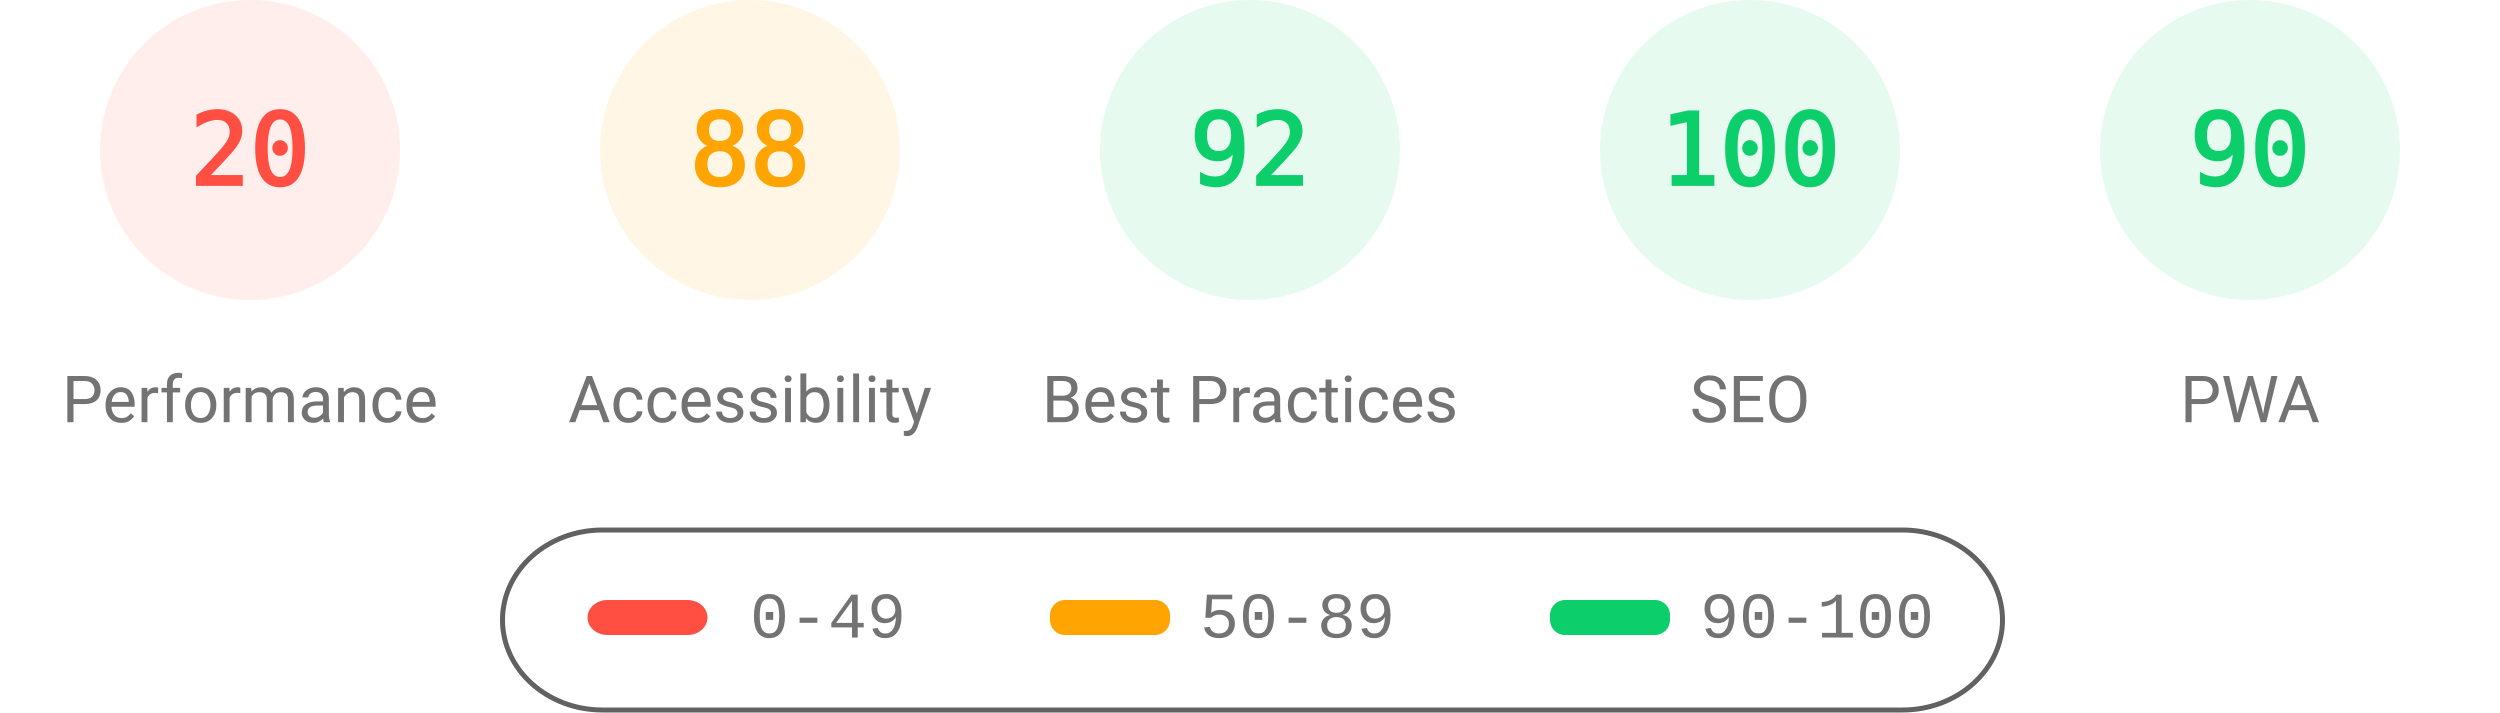
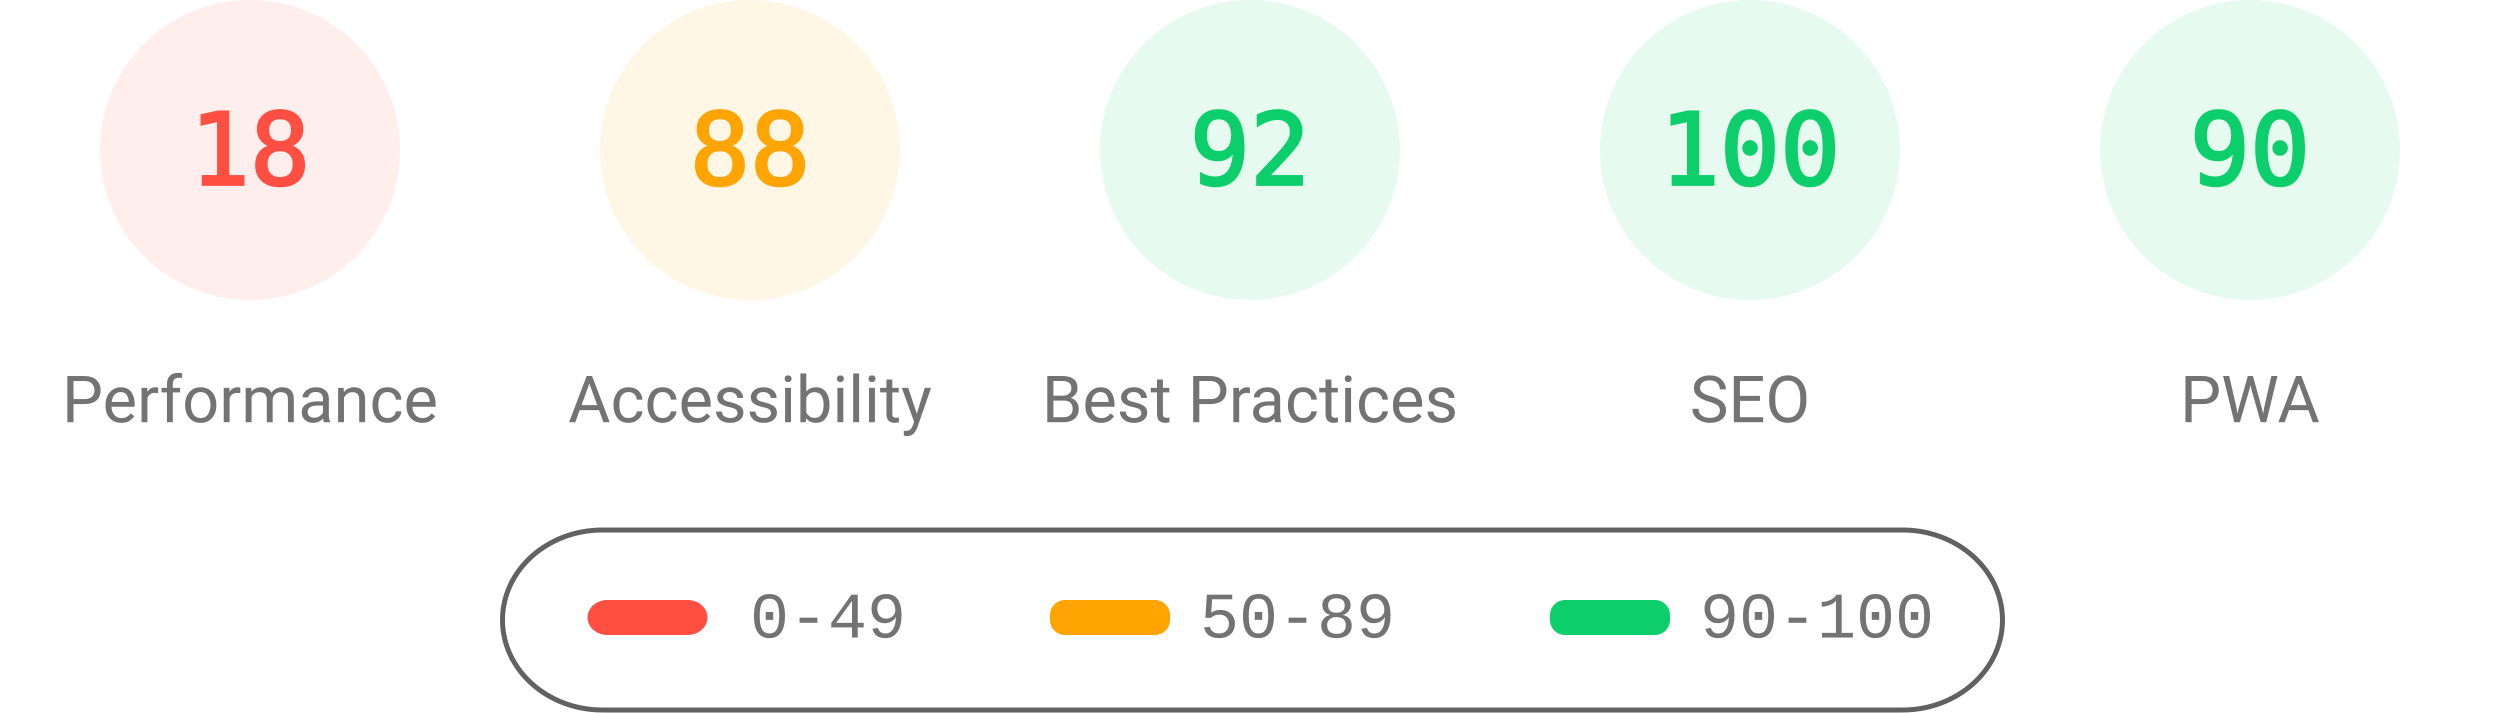
<svg xmlns="http://www.w3.org/2000/svg" fill="none" width="1000" height="285">
  <style>.gauge-base{opacity:.1}.gauge-arc{fill:none;animation-delay:250ms;stroke-linecap:round;transform:rotate(-90deg);transform-origin:100px 60px;animation:load-gauge 1s ease forwards}.guage-text{font-size:40px;font-family:monospace;text-align:center}.guage-red{color:#ff4e42;fill:#ff4e42;stroke:#ff4e42}.guage-orange{color:#ffa400;fill:#ffa400;stroke:#ffa400}.guage-green{color:#0cce6b;fill:#0cce6b;stroke:#0cce6b}.guage-undefined{color:#5c5c5c;fill:#5c5c5c;stroke:#5c5c5c}.guage-title{color:#737373;fill:#737373;stroke:none;font-size:26px;line-height:26px;font-family:Roboto,Halvetica,Arial,sans-serif}@keyframes load-gauge{from{stroke-dasharray:0 352.858}}</style>
  <svg class="guage-div guage-perf guage-red" viewBox="0 0 200 200" width="200" height="200">
    <circle class="gauge-base" r="56" cx="100" cy="60" stroke-width="8" />
-     <circle class="gauge-arc guage-arc-1" r="56" cx="100" cy="60" stroke-width="8" style="stroke-dasharray:70.372,351.858" />
-     <text class="guage-text" x="100" y="60" alignment-baseline="central" dominant-baseline="central" text-anchor="middle">20</text>
+     <circle class="gauge-arc guage-arc-1" r="56" cx="100" cy="60" stroke-width="8" style="stroke-dasharray:63.334,351.858" />
+     <text class="guage-text" x="100" y="60" alignment-baseline="central" dominant-baseline="central" text-anchor="middle">18</text>
    <text class="guage-title" x="100" y="160" alignment-baseline="central" dominant-baseline="central" text-anchor="middle">Performance</text>
  </svg>
  <svg class="guage-div guage-acc guage-orange" viewBox="0 0 200 200" width="200" height="200" x="200">
    <circle class="gauge-base" r="56" cx="100" cy="60" stroke-width="8" />
    <circle class="gauge-arc guage-arc-2" r="56" cx="100" cy="60" stroke-width="8" style="stroke-dasharray:309.635,351.858" />
    <text class="guage-text" x="100" y="60" alignment-baseline="central" dominant-baseline="central" text-anchor="middle">88</text>
    <text class="guage-title" x="100" y="160" alignment-baseline="central" dominant-baseline="central" text-anchor="middle">Accessibility</text>
  </svg>
  <svg class="guage-div guage-best guage-green" viewBox="0 0 200 200" width="200" height="200" x="400">
    <circle class="gauge-base" r="56" cx="100" cy="60" stroke-width="8" />
    <circle class="gauge-arc guage-arc-3" r="56" cx="100" cy="60" stroke-width="8" style="stroke-dasharray:323.709,351.858" />
    <text class="guage-text" x="100" y="60" alignment-baseline="central" dominant-baseline="central" text-anchor="middle">92</text>
    <text class="guage-title" x="100" y="160" alignment-baseline="central" dominant-baseline="central" text-anchor="middle">Best Practices</text>
  </svg>
  <svg class="guage-div guage-seo guage-green" viewBox="0 0 200 200" width="200" height="200" x="600">
    <circle class="gauge-base" r="56" cx="100" cy="60" stroke-width="8" />
    <circle class="gauge-arc guage-arc-4" r="56" cx="100" cy="60" stroke-width="8" style="stroke-dasharray:351.858,351.858" />
    <text class="guage-text" x="100" y="60" alignment-baseline="central" dominant-baseline="central" text-anchor="middle">100</text>
    <text class="guage-title" x="100" y="160" alignment-baseline="central" dominant-baseline="central" text-anchor="middle">SEO</text>
  </svg>
  <svg class="guage-div guage-pwa guage-green" viewBox="0 0 200 200" width="200" height="200" x="800">
    <circle class="gauge-base" r="56" cx="100" cy="60" stroke-width="8" />
    <circle class="gauge-arc guage-arc-4" r="56" cx="100" cy="60" stroke-width="8" style="stroke-dasharray:316.672,351.858" />
    <text class="guage-text" x="100" y="60" alignment-baseline="central" dominant-baseline="central" text-anchor="middle">90</text>
    <text class="guage-title" x="100" y="160" alignment-baseline="central" dominant-baseline="central" text-anchor="middle">PWA</text>
  </svg>
  <svg width="604" height="76" x="200" y="210">
    <path fill="none" id="canvas_background" d="M-1-1h604v80H-1z" />
    <rect fill-opacity="0" stroke="#616161" stroke-width="2" rx="40" id="svg_2" height="72" width="600" y="2" x="1" fill="#000" />
    <rect stroke="#000" rx="8" id="svg_3" height="14" width="48" y="30" x="35" stroke-opacity="null" stroke-width="0" fill="#ff4e42" />
    <rect stroke="#000" rx="6" id="svg_4" height="14" width="48" y="30" x="220" stroke-opacity="null" stroke-width="0" fill="#ffa400" />
    <rect stroke="#000" rx="6" id="svg_5" height="14" width="48" y="30" x="420" stroke-opacity="null" stroke-width="0" fill="#0cce6b" />
    <text xml:space="preserve" text-anchor="start" font-family="'Courier New', Courier, monospace" font-size="26" id="svg_6" y="45" x="100" stroke-opacity="null" stroke-width="0" stroke="#000" fill="#737373">0-49</text>
    <text xml:space="preserve" text-anchor="start" font-family="'Courier New', Courier, monospace" font-size="26" id="svg_7" y="45" x="280" stroke-opacity="null" stroke-width="0" stroke="#000" fill="#737373">50-89</text>
    <text xml:space="preserve" text-anchor="start" font-family="'Courier New', Courier, monospace" font-size="26" id="svg_8" y="45" x="480" stroke-opacity="null" stroke-width="0" stroke="#000" fill="#737373">90-100</text>
  </svg>
</svg>
